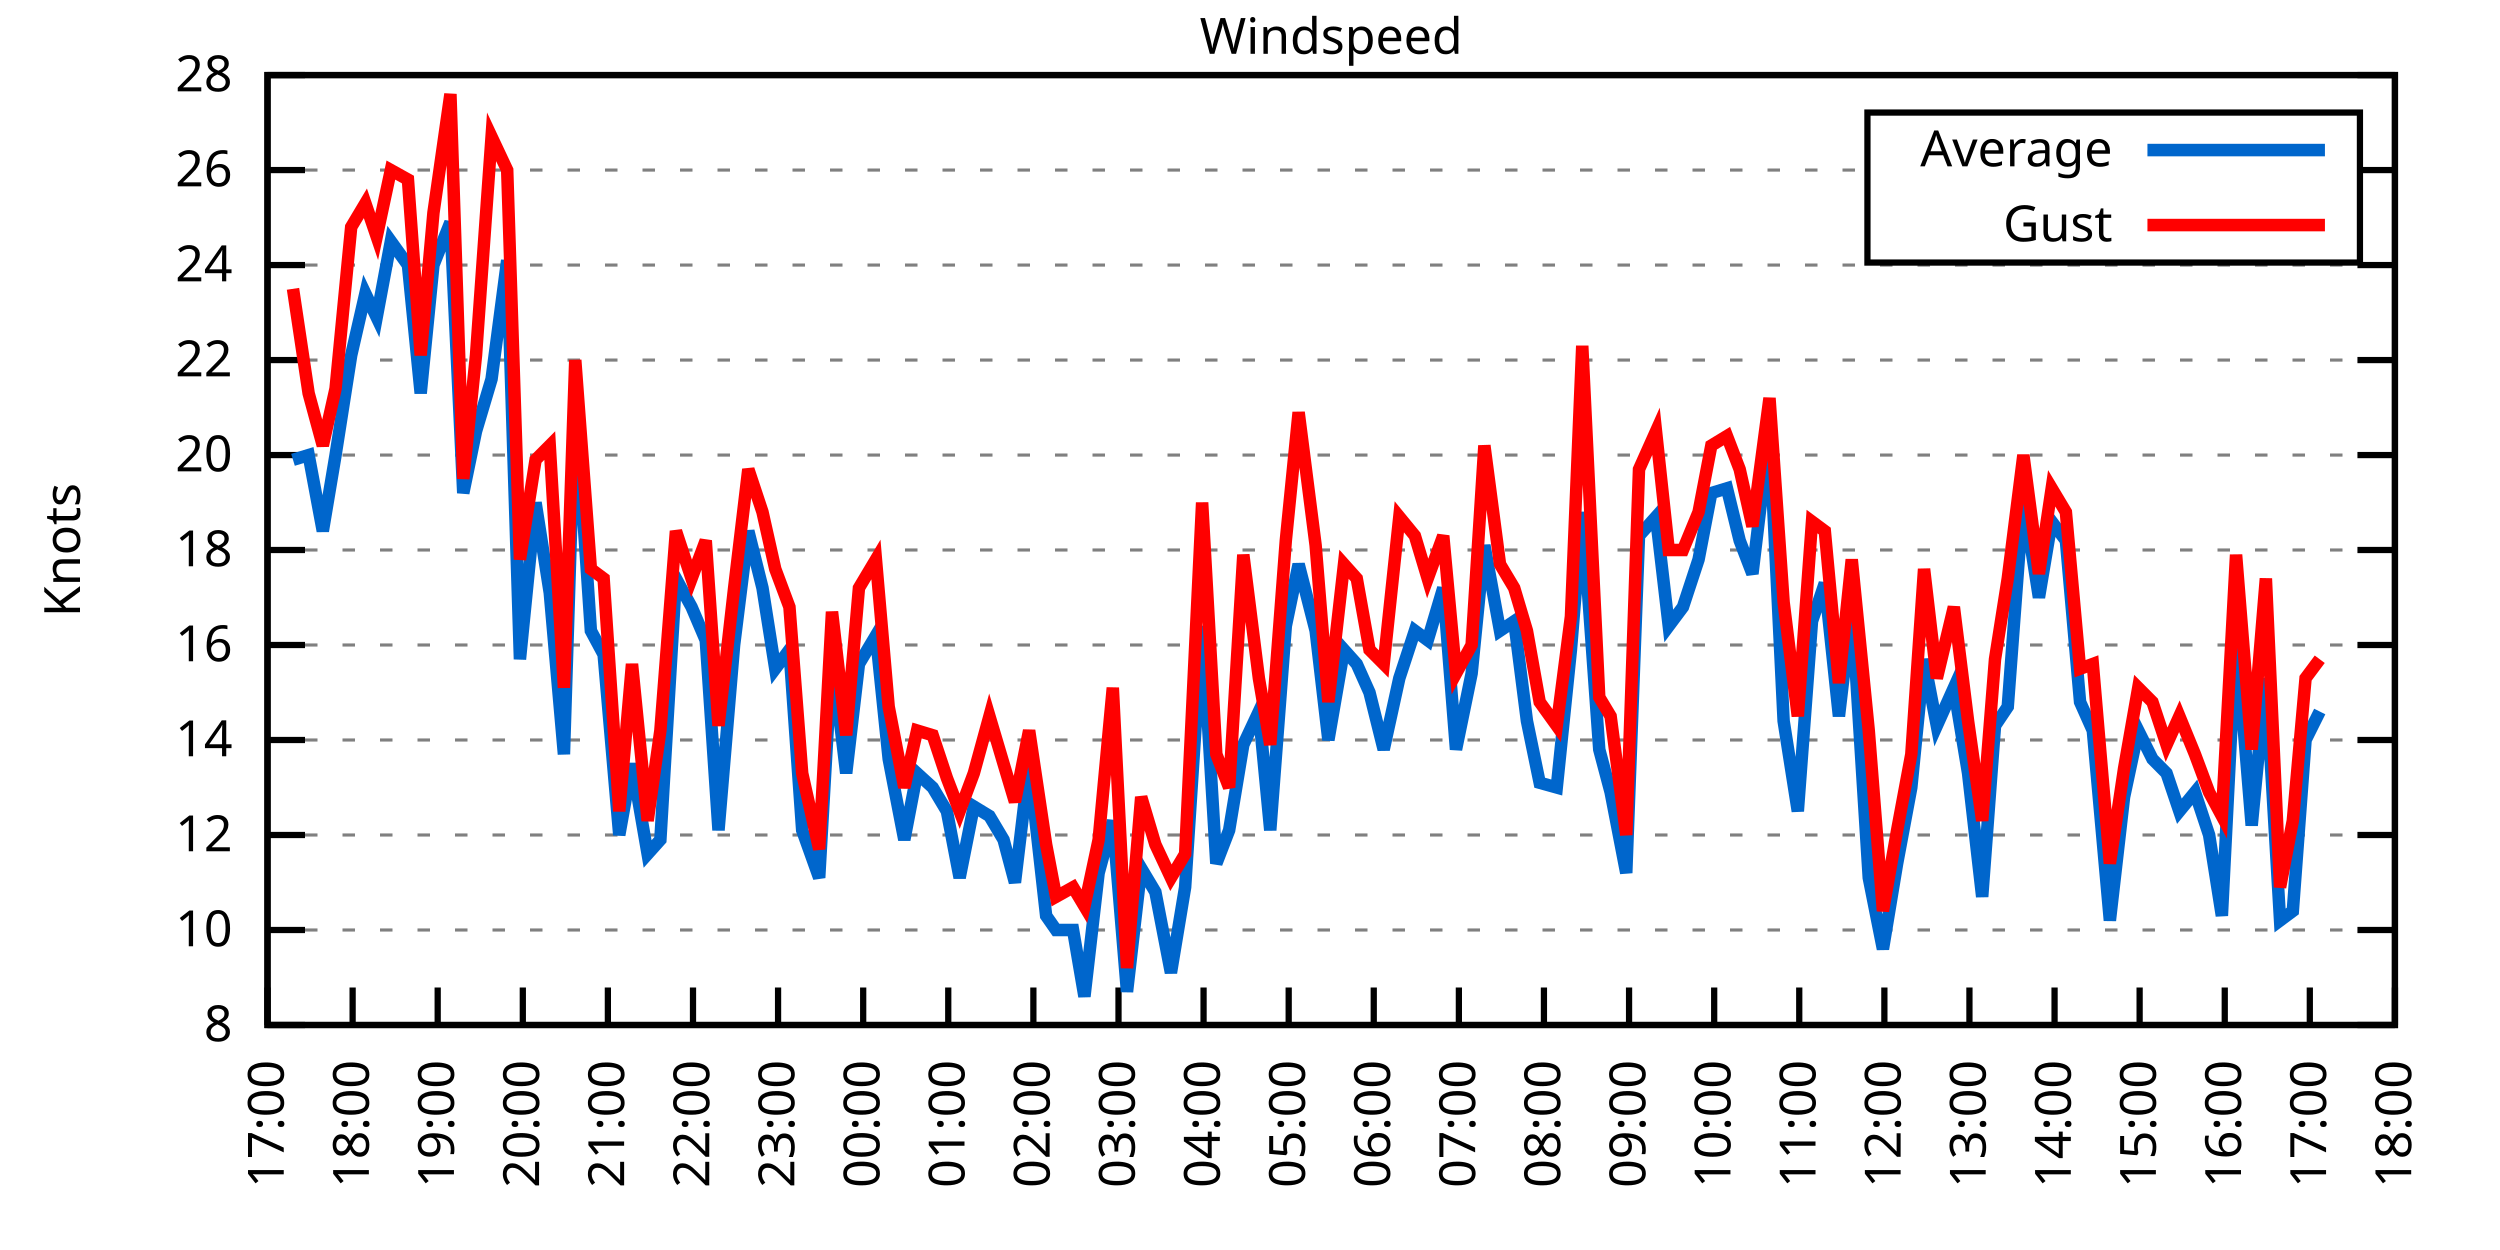
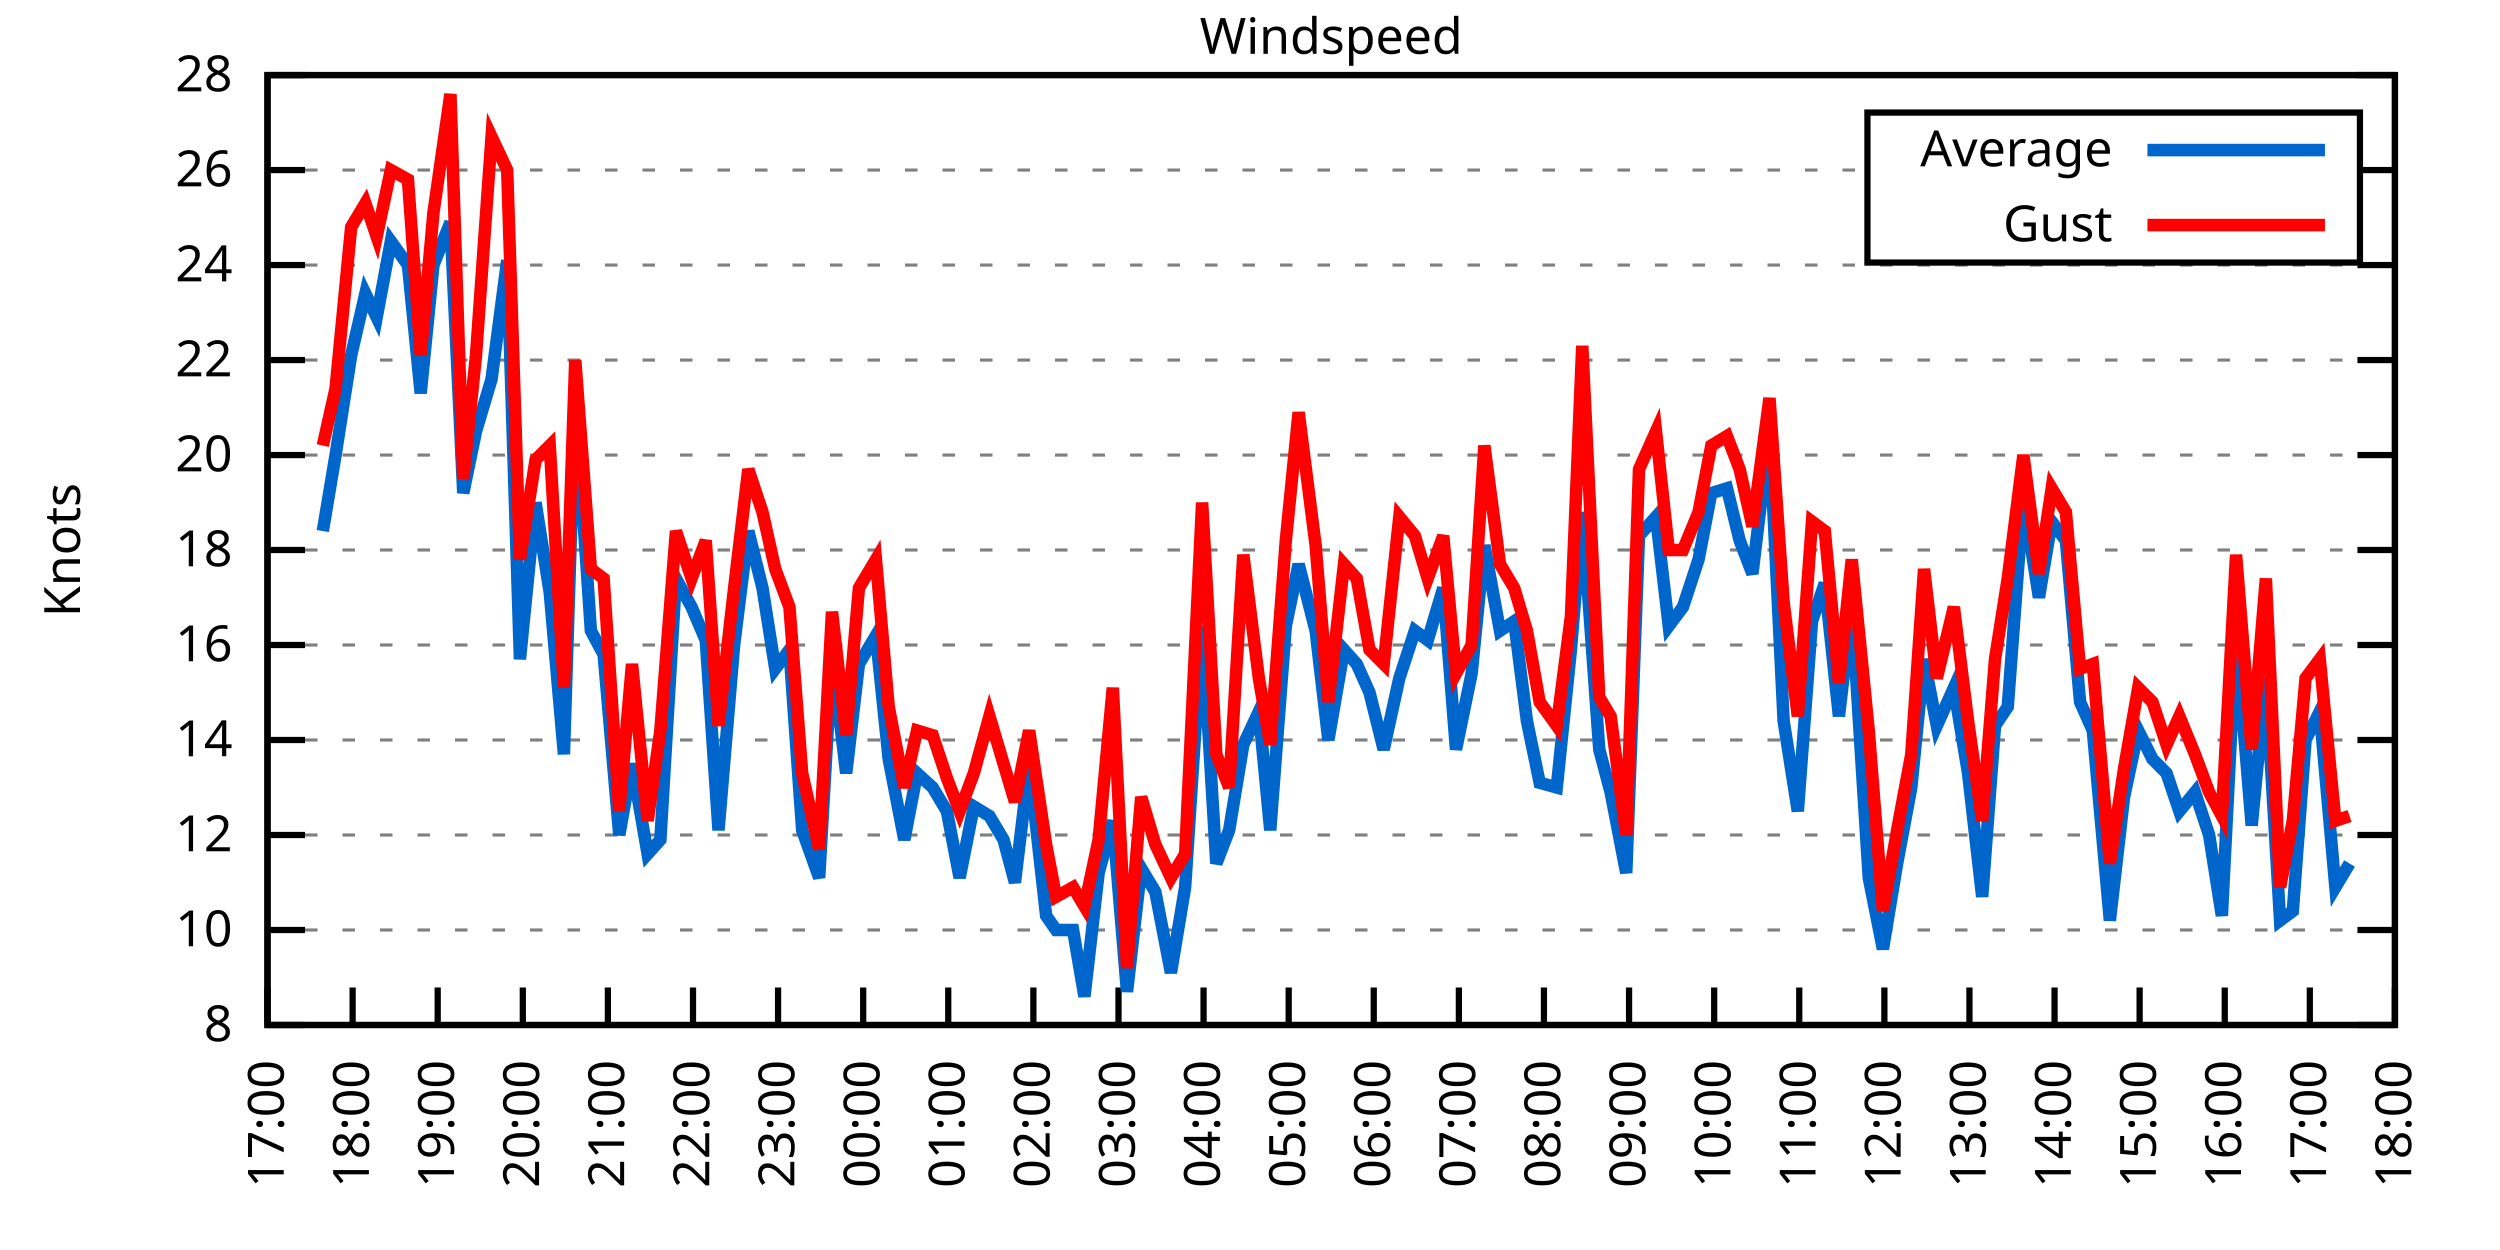
<svg xmlns="http://www.w3.org/2000/svg" xmlns:xlink="http://www.w3.org/1999/xlink" width="400" height="200" viewBox="0 0 400 200">
  <g id="gnuplot_canvas">
    <rect x="0" y="0" width="400" height="200" fill="none" />
    <defs>
      <circle id="gpDot" r="0.5" stroke-width="0.5" stroke="currentColor" />
      <path id="gpPt0" stroke-width="0.333" stroke="currentColor" d="M-1,0 h2 M0,-1 v2" />
      <path id="gpPt1" stroke-width="0.333" stroke="currentColor" d="M-1,-1 L1,1 M1,-1 L-1,1" />
      <path id="gpPt2" stroke-width="0.333" stroke="currentColor" d="M-1,0 L1,0 M0,-1 L0,1 M-1,-1 L1,1 M-1,1 L1,-1" />
      <rect id="gpPt3" stroke-width="0.333" stroke="currentColor" x="-1" y="-1" width="2" height="2" />
      <rect id="gpPt4" stroke-width="0.333" stroke="currentColor" fill="currentColor" x="-1" y="-1" width="2" height="2" />
      <circle id="gpPt5" stroke-width="0.333" stroke="currentColor" cx="0" cy="0" r="1" />
      <use xlink:href="#gpPt5" id="gpPt6" fill="currentColor" stroke="none" />
      <path id="gpPt7" stroke-width="0.333" stroke="currentColor" d="M0,-1.33 L-1.33,0.67 L1.33,0.67 z" />
      <use xlink:href="#gpPt7" id="gpPt8" fill="currentColor" stroke="none" />
      <use xlink:href="#gpPt7" id="gpPt9" stroke="currentColor" transform="rotate(180)" />
      <use xlink:href="#gpPt9" id="gpPt10" fill="currentColor" stroke="none" />
      <use xlink:href="#gpPt3" id="gpPt11" stroke="currentColor" transform="rotate(45)" />
      <use xlink:href="#gpPt11" id="gpPt12" fill="currentColor" stroke="none" />
      <path id="gpPt13" stroke-width="0.333" stroke="currentColor" d="M0,1.330 L1.265,0.411 L0.782,-1.067 L-0.782,-1.076 L-1.265,0.411 z" />
      <use xlink:href="#gpPt13" id="gpPt14" fill="currentColor" stroke="none" />
      <filter id="textbox" filterUnits="objectBoundingBox" x="0" y="0" height="1" width="1">
        <feFlood flood-color="white" flood-opacity="1" result="bgnd" />
        <feComposite in="SourceGraphic" in2="bgnd" operator="atop" />
      </filter>
      <filter id="greybox" filterUnits="objectBoundingBox" x="0" y="0" height="1" width="1">
        <feFlood flood-color="lightgrey" flood-opacity="1" result="grey" />
        <feComposite in="SourceGraphic" in2="grey" operator="atop" />
      </filter>
    </defs>
    <g fill="none" color="white" stroke="currentColor" stroke-width="1.00" stroke-linecap="butt" stroke-linejoin="miter">
</g>
    <g fill="none" color="black" stroke="currentColor" stroke-width="1.00" stroke-linecap="butt" stroke-linejoin="miter">
      <g stroke="none" shape-rendering="crispEdges">
        <polygon fill="rgb(255, 255, 255)" points="42.80,164.00 383.18,164.00 383.18,12.02 42.80,12.02 " />
      </g>
    </g>
    <g fill="none" color="black" stroke="currentColor" stroke-width="1.00" stroke-linecap="butt" stroke-linejoin="miter">
</g>
    <g fill="none" color="black" stroke="black" stroke-width="0.50" stroke-linecap="butt" stroke-linejoin="miter">
</g>
    <g fill="none" color="gray" stroke="currentColor" stroke-width="0.50" stroke-linecap="butt" stroke-linejoin="miter">
      <path stroke="gray" stroke-dasharray="2,4" class="gridline" d="M42.80,164.00 L383.19,164.00  " />
    </g>
    <g fill="none" color="gray" stroke="gray" stroke-width="1.00" stroke-linecap="butt" stroke-linejoin="miter">
</g>
    <g fill="none" color="black" stroke="currentColor" stroke-width="1.00" stroke-linecap="butt" stroke-linejoin="miter">
      <path stroke="black" d="M42.80,164.00 L48.80,164.00 M383.19,164.00 L377.19,164.00  " />
      <g transform="translate(37.20,166.60)" stroke="none" fill="black" font-family="Sans" font-size="8.00" text-anchor="end">
        <text>
          <tspan font-family="Sans"> 8</tspan>
        </text>
      </g>
    </g>
    <g fill="none" color="black" stroke="currentColor" stroke-width="1.00" stroke-linecap="butt" stroke-linejoin="miter">
</g>
    <g fill="none" color="black" stroke="black" stroke-width="0.50" stroke-linecap="butt" stroke-linejoin="miter">
</g>
    <g fill="none" color="gray" stroke="currentColor" stroke-width="0.50" stroke-linecap="butt" stroke-linejoin="miter">
      <path stroke="gray" stroke-dasharray="2,4" class="gridline" d="M42.80,148.80 L383.19,148.80  " />
    </g>
    <g fill="none" color="gray" stroke="gray" stroke-width="1.00" stroke-linecap="butt" stroke-linejoin="miter">
</g>
    <g fill="none" color="black" stroke="currentColor" stroke-width="1.00" stroke-linecap="butt" stroke-linejoin="miter">
      <path stroke="black" d="M42.80,148.80 L48.80,148.80 M383.19,148.80 L377.19,148.80  " />
      <g transform="translate(37.20,151.40)" stroke="none" fill="black" font-family="Sans" font-size="8.00" text-anchor="end">
        <text>
          <tspan font-family="Sans"> 10</tspan>
        </text>
      </g>
    </g>
    <g fill="none" color="black" stroke="currentColor" stroke-width="1.00" stroke-linecap="butt" stroke-linejoin="miter">
</g>
    <g fill="none" color="black" stroke="black" stroke-width="0.50" stroke-linecap="butt" stroke-linejoin="miter">
</g>
    <g fill="none" color="gray" stroke="currentColor" stroke-width="0.50" stroke-linecap="butt" stroke-linejoin="miter">
      <path stroke="gray" stroke-dasharray="2,4" class="gridline" d="M42.80,133.60 L383.19,133.60  " />
    </g>
    <g fill="none" color="gray" stroke="gray" stroke-width="1.00" stroke-linecap="butt" stroke-linejoin="miter">
</g>
    <g fill="none" color="black" stroke="currentColor" stroke-width="1.00" stroke-linecap="butt" stroke-linejoin="miter">
      <path stroke="black" d="M42.80,133.60 L48.80,133.60 M383.19,133.60 L377.19,133.60  " />
      <g transform="translate(37.20,136.20)" stroke="none" fill="black" font-family="Sans" font-size="8.00" text-anchor="end">
        <text>
          <tspan font-family="Sans"> 12</tspan>
        </text>
      </g>
    </g>
    <g fill="none" color="black" stroke="currentColor" stroke-width="1.00" stroke-linecap="butt" stroke-linejoin="miter">
</g>
    <g fill="none" color="black" stroke="black" stroke-width="0.50" stroke-linecap="butt" stroke-linejoin="miter">
</g>
    <g fill="none" color="gray" stroke="currentColor" stroke-width="0.50" stroke-linecap="butt" stroke-linejoin="miter">
      <path stroke="gray" stroke-dasharray="2,4" class="gridline" d="M42.80,118.40 L383.19,118.40  " />
    </g>
    <g fill="none" color="gray" stroke="gray" stroke-width="1.00" stroke-linecap="butt" stroke-linejoin="miter">
</g>
    <g fill="none" color="black" stroke="currentColor" stroke-width="1.00" stroke-linecap="butt" stroke-linejoin="miter">
      <path stroke="black" d="M42.80,118.40 L48.80,118.40 M383.19,118.40 L377.19,118.40  " />
      <g transform="translate(37.20,121.00)" stroke="none" fill="black" font-family="Sans" font-size="8.00" text-anchor="end">
        <text>
          <tspan font-family="Sans"> 14</tspan>
        </text>
      </g>
    </g>
    <g fill="none" color="black" stroke="currentColor" stroke-width="1.00" stroke-linecap="butt" stroke-linejoin="miter">
</g>
    <g fill="none" color="black" stroke="black" stroke-width="0.50" stroke-linecap="butt" stroke-linejoin="miter">
</g>
    <g fill="none" color="gray" stroke="currentColor" stroke-width="0.50" stroke-linecap="butt" stroke-linejoin="miter">
      <path stroke="gray" stroke-dasharray="2,4" class="gridline" d="M42.80,103.20 L383.19,103.20  " />
    </g>
    <g fill="none" color="gray" stroke="gray" stroke-width="1.00" stroke-linecap="butt" stroke-linejoin="miter">
</g>
    <g fill="none" color="black" stroke="currentColor" stroke-width="1.00" stroke-linecap="butt" stroke-linejoin="miter">
      <path stroke="black" d="M42.80,103.20 L48.80,103.20 M383.19,103.20 L377.19,103.20  " />
      <g transform="translate(37.20,105.80)" stroke="none" fill="black" font-family="Sans" font-size="8.00" text-anchor="end">
        <text>
          <tspan font-family="Sans"> 16</tspan>
        </text>
      </g>
    </g>
    <g fill="none" color="black" stroke="currentColor" stroke-width="1.00" stroke-linecap="butt" stroke-linejoin="miter">
</g>
    <g fill="none" color="black" stroke="black" stroke-width="0.50" stroke-linecap="butt" stroke-linejoin="miter">
</g>
    <g fill="none" color="gray" stroke="currentColor" stroke-width="0.50" stroke-linecap="butt" stroke-linejoin="miter">
      <path stroke="gray" stroke-dasharray="2,4" class="gridline" d="M42.80,88.00 L383.19,88.00  " />
    </g>
    <g fill="none" color="gray" stroke="gray" stroke-width="1.00" stroke-linecap="butt" stroke-linejoin="miter">
</g>
    <g fill="none" color="black" stroke="currentColor" stroke-width="1.00" stroke-linecap="butt" stroke-linejoin="miter">
      <path stroke="black" d="M42.80,88.00 L48.80,88.00 M383.19,88.00 L377.19,88.00  " />
      <g transform="translate(37.20,90.60)" stroke="none" fill="black" font-family="Sans" font-size="8.00" text-anchor="end">
        <text>
          <tspan font-family="Sans"> 18</tspan>
        </text>
      </g>
    </g>
    <g fill="none" color="black" stroke="currentColor" stroke-width="1.00" stroke-linecap="butt" stroke-linejoin="miter">
</g>
    <g fill="none" color="black" stroke="black" stroke-width="0.50" stroke-linecap="butt" stroke-linejoin="miter">
</g>
    <g fill="none" color="gray" stroke="currentColor" stroke-width="0.50" stroke-linecap="butt" stroke-linejoin="miter">
      <path stroke="gray" stroke-dasharray="2,4" class="gridline" d="M42.80,72.81 L383.19,72.81  " />
    </g>
    <g fill="none" color="gray" stroke="gray" stroke-width="1.00" stroke-linecap="butt" stroke-linejoin="miter">
</g>
    <g fill="none" color="black" stroke="currentColor" stroke-width="1.00" stroke-linecap="butt" stroke-linejoin="miter">
      <path stroke="black" d="M42.80,72.81 L48.80,72.81 M383.19,72.81 L377.19,72.81  " />
      <g transform="translate(37.20,75.41)" stroke="none" fill="black" font-family="Sans" font-size="8.00" text-anchor="end">
        <text>
          <tspan font-family="Sans"> 20</tspan>
        </text>
      </g>
    </g>
    <g fill="none" color="black" stroke="currentColor" stroke-width="1.00" stroke-linecap="butt" stroke-linejoin="miter">
</g>
    <g fill="none" color="black" stroke="black" stroke-width="0.50" stroke-linecap="butt" stroke-linejoin="miter">
</g>
    <g fill="none" color="gray" stroke="currentColor" stroke-width="0.50" stroke-linecap="butt" stroke-linejoin="miter">
      <path stroke="gray" stroke-dasharray="2,4" class="gridline" d="M42.80,57.61 L383.19,57.61  " />
    </g>
    <g fill="none" color="gray" stroke="gray" stroke-width="1.00" stroke-linecap="butt" stroke-linejoin="miter">
</g>
    <g fill="none" color="black" stroke="currentColor" stroke-width="1.00" stroke-linecap="butt" stroke-linejoin="miter">
      <path stroke="black" d="M42.80,57.61 L48.80,57.61 M383.19,57.61 L377.19,57.61  " />
      <g transform="translate(37.20,60.21)" stroke="none" fill="black" font-family="Sans" font-size="8.00" text-anchor="end">
        <text>
          <tspan font-family="Sans"> 22</tspan>
        </text>
      </g>
    </g>
    <g fill="none" color="black" stroke="currentColor" stroke-width="1.00" stroke-linecap="butt" stroke-linejoin="miter">
</g>
    <g fill="none" color="black" stroke="black" stroke-width="0.50" stroke-linecap="butt" stroke-linejoin="miter">
</g>
    <g fill="none" color="gray" stroke="currentColor" stroke-width="0.50" stroke-linecap="butt" stroke-linejoin="miter">
      <path stroke="gray" stroke-dasharray="2,4" class="gridline" d="M42.80,42.41 L383.19,42.41  " />
    </g>
    <g fill="none" color="gray" stroke="gray" stroke-width="1.00" stroke-linecap="butt" stroke-linejoin="miter">
</g>
    <g fill="none" color="black" stroke="currentColor" stroke-width="1.00" stroke-linecap="butt" stroke-linejoin="miter">
      <path stroke="black" d="M42.80,42.41 L48.80,42.41 M383.19,42.41 L377.19,42.41  " />
      <g transform="translate(37.20,45.01)" stroke="none" fill="black" font-family="Sans" font-size="8.00" text-anchor="end">
        <text>
          <tspan font-family="Sans"> 24</tspan>
        </text>
      </g>
    </g>
    <g fill="none" color="black" stroke="currentColor" stroke-width="1.00" stroke-linecap="butt" stroke-linejoin="miter">
</g>
    <g fill="none" color="black" stroke="black" stroke-width="0.50" stroke-linecap="butt" stroke-linejoin="miter">
</g>
    <g fill="none" color="gray" stroke="currentColor" stroke-width="0.50" stroke-linecap="butt" stroke-linejoin="miter">
      <path stroke="gray" stroke-dasharray="2,4" class="gridline" d="M42.80,27.21 L298.79,27.21 M377.59,27.21 L383.19,27.21  " />
    </g>
    <g fill="none" color="gray" stroke="gray" stroke-width="1.00" stroke-linecap="butt" stroke-linejoin="miter">
</g>
    <g fill="none" color="black" stroke="currentColor" stroke-width="1.00" stroke-linecap="butt" stroke-linejoin="miter">
      <path stroke="black" d="M42.80,27.21 L48.80,27.21 M383.19,27.21 L377.19,27.21  " />
      <g transform="translate(37.20,29.81)" stroke="none" fill="black" font-family="Sans" font-size="8.00" text-anchor="end">
        <text>
          <tspan font-family="Sans"> 26</tspan>
        </text>
      </g>
    </g>
    <g fill="none" color="black" stroke="currentColor" stroke-width="1.00" stroke-linecap="butt" stroke-linejoin="miter">
</g>
    <g fill="none" color="black" stroke="black" stroke-width="0.50" stroke-linecap="butt" stroke-linejoin="miter">
</g>
    <g fill="none" color="gray" stroke="currentColor" stroke-width="0.50" stroke-linecap="butt" stroke-linejoin="miter">
      <path stroke="gray" stroke-dasharray="2,4" class="gridline" d="M42.80,12.01 L383.19,12.01  " />
    </g>
    <g fill="none" color="gray" stroke="gray" stroke-width="1.00" stroke-linecap="butt" stroke-linejoin="miter">
</g>
    <g fill="none" color="black" stroke="currentColor" stroke-width="1.00" stroke-linecap="butt" stroke-linejoin="miter">
      <path stroke="black" d="M42.80,12.01 L48.80,12.01 M383.19,12.01 L377.19,12.01  " />
      <g transform="translate(37.20,14.61)" stroke="none" fill="black" font-family="Sans" font-size="8.00" text-anchor="end">
        <text>
          <tspan font-family="Sans"> 28</tspan>
        </text>
      </g>
    </g>
    <g fill="none" color="black" stroke="currentColor" stroke-width="1.00" stroke-linecap="butt" stroke-linejoin="miter">
      <path stroke="black" d="M42.80,164.00 L42.80,158.00  " />
      <g transform="translate(45.40,169.60) rotate(270.00)" stroke="none" fill="black" font-family="Sans" font-size="8.00" text-anchor="end">
        <text>
          <tspan font-family="Sans">17:00</tspan>
        </text>
      </g>
    </g>
    <g fill="none" color="black" stroke="currentColor" stroke-width="1.00" stroke-linecap="butt" stroke-linejoin="miter">
      <path stroke="black" d="M56.42,164.00 L56.42,158.00  " />
      <g transform="translate(59.02,169.60) rotate(270.00)" stroke="none" fill="black" font-family="Sans" font-size="8.00" text-anchor="end">
        <text>
          <tspan font-family="Sans">18:00</tspan>
        </text>
      </g>
    </g>
    <g fill="none" color="black" stroke="currentColor" stroke-width="1.00" stroke-linecap="butt" stroke-linejoin="miter">
      <path stroke="black" d="M70.03,164.00 L70.03,158.00  " />
      <g transform="translate(72.63,169.60) rotate(270.00)" stroke="none" fill="black" font-family="Sans" font-size="8.00" text-anchor="end">
        <text>
          <tspan font-family="Sans">19:00</tspan>
        </text>
      </g>
    </g>
    <g fill="none" color="black" stroke="currentColor" stroke-width="1.00" stroke-linecap="butt" stroke-linejoin="miter">
      <path stroke="black" d="M83.65,164.00 L83.65,158.00  " />
      <g transform="translate(86.25,169.60) rotate(270.00)" stroke="none" fill="black" font-family="Sans" font-size="8.00" text-anchor="end">
        <text>
          <tspan font-family="Sans">20:00</tspan>
        </text>
      </g>
    </g>
    <g fill="none" color="black" stroke="currentColor" stroke-width="1.00" stroke-linecap="butt" stroke-linejoin="miter">
      <path stroke="black" d="M97.26,164.00 L97.26,158.00  " />
      <g transform="translate(99.86,169.60) rotate(270.00)" stroke="none" fill="black" font-family="Sans" font-size="8.00" text-anchor="end">
        <text>
          <tspan font-family="Sans">21:00</tspan>
        </text>
      </g>
    </g>
    <g fill="none" color="black" stroke="currentColor" stroke-width="1.00" stroke-linecap="butt" stroke-linejoin="miter">
      <path stroke="black" d="M110.88,164.00 L110.88,158.00  " />
      <g transform="translate(113.48,169.60) rotate(270.00)" stroke="none" fill="black" font-family="Sans" font-size="8.00" text-anchor="end">
        <text>
          <tspan font-family="Sans">22:00</tspan>
        </text>
      </g>
    </g>
    <g fill="none" color="black" stroke="currentColor" stroke-width="1.00" stroke-linecap="butt" stroke-linejoin="miter">
      <path stroke="black" d="M124.49,164.00 L124.49,158.00  " />
      <g transform="translate(127.09,169.60) rotate(270.00)" stroke="none" fill="black" font-family="Sans" font-size="8.00" text-anchor="end">
        <text>
          <tspan font-family="Sans">23:00</tspan>
        </text>
      </g>
    </g>
    <g fill="none" color="black" stroke="currentColor" stroke-width="1.00" stroke-linecap="butt" stroke-linejoin="miter">
      <path stroke="black" d="M138.11,164.00 L138.11,158.00  " />
      <g transform="translate(140.71,169.60) rotate(270.00)" stroke="none" fill="black" font-family="Sans" font-size="8.00" text-anchor="end">
        <text>
          <tspan font-family="Sans">00:00</tspan>
        </text>
      </g>
    </g>
    <g fill="none" color="black" stroke="currentColor" stroke-width="1.00" stroke-linecap="butt" stroke-linejoin="miter">
      <path stroke="black" d="M151.72,164.00 L151.72,158.00  " />
      <g transform="translate(154.32,169.60) rotate(270.00)" stroke="none" fill="black" font-family="Sans" font-size="8.00" text-anchor="end">
        <text>
          <tspan font-family="Sans">01:00</tspan>
        </text>
      </g>
    </g>
    <g fill="none" color="black" stroke="currentColor" stroke-width="1.00" stroke-linecap="butt" stroke-linejoin="miter">
      <path stroke="black" d="M165.34,164.00 L165.34,158.00  " />
      <g transform="translate(167.94,169.60) rotate(270.00)" stroke="none" fill="black" font-family="Sans" font-size="8.00" text-anchor="end">
        <text>
          <tspan font-family="Sans">02:00</tspan>
        </text>
      </g>
    </g>
    <g fill="none" color="black" stroke="currentColor" stroke-width="1.00" stroke-linecap="butt" stroke-linejoin="miter">
      <path stroke="black" d="M178.96,164.00 L178.96,158.00  " />
      <g transform="translate(181.56,169.60) rotate(270.00)" stroke="none" fill="black" font-family="Sans" font-size="8.00" text-anchor="end">
        <text>
          <tspan font-family="Sans">03:00</tspan>
        </text>
      </g>
    </g>
    <g fill="none" color="black" stroke="currentColor" stroke-width="1.00" stroke-linecap="butt" stroke-linejoin="miter">
      <path stroke="black" d="M192.57,164.00 L192.57,158.00  " />
      <g transform="translate(195.17,169.60) rotate(270.00)" stroke="none" fill="black" font-family="Sans" font-size="8.00" text-anchor="end">
        <text>
          <tspan font-family="Sans">04:00</tspan>
        </text>
      </g>
    </g>
    <g fill="none" color="black" stroke="currentColor" stroke-width="1.00" stroke-linecap="butt" stroke-linejoin="miter">
      <path stroke="black" d="M206.19,164.00 L206.19,158.00  " />
      <g transform="translate(208.79,169.60) rotate(270.00)" stroke="none" fill="black" font-family="Sans" font-size="8.00" text-anchor="end">
        <text>
          <tspan font-family="Sans">05:00</tspan>
        </text>
      </g>
    </g>
    <g fill="none" color="black" stroke="currentColor" stroke-width="1.00" stroke-linecap="butt" stroke-linejoin="miter">
      <path stroke="black" d="M219.80,164.00 L219.80,158.00  " />
      <g transform="translate(222.40,169.60) rotate(270.00)" stroke="none" fill="black" font-family="Sans" font-size="8.00" text-anchor="end">
        <text>
          <tspan font-family="Sans">06:00</tspan>
        </text>
      </g>
    </g>
    <g fill="none" color="black" stroke="currentColor" stroke-width="1.00" stroke-linecap="butt" stroke-linejoin="miter">
      <path stroke="black" d="M233.42,164.00 L233.42,158.00  " />
      <g transform="translate(236.02,169.60) rotate(270.00)" stroke="none" fill="black" font-family="Sans" font-size="8.00" text-anchor="end">
        <text>
          <tspan font-family="Sans">07:00</tspan>
        </text>
      </g>
    </g>
    <g fill="none" color="black" stroke="currentColor" stroke-width="1.00" stroke-linecap="butt" stroke-linejoin="miter">
      <path stroke="black" d="M247.03,164.00 L247.03,158.00  " />
      <g transform="translate(249.63,169.60) rotate(270.00)" stroke="none" fill="black" font-family="Sans" font-size="8.00" text-anchor="end">
        <text>
          <tspan font-family="Sans">08:00</tspan>
        </text>
      </g>
    </g>
    <g fill="none" color="black" stroke="currentColor" stroke-width="1.00" stroke-linecap="butt" stroke-linejoin="miter">
      <path stroke="black" d="M260.65,164.00 L260.65,158.00  " />
      <g transform="translate(263.25,169.60) rotate(270.00)" stroke="none" fill="black" font-family="Sans" font-size="8.00" text-anchor="end">
        <text>
          <tspan font-family="Sans">09:00</tspan>
        </text>
      </g>
    </g>
    <g fill="none" color="black" stroke="currentColor" stroke-width="1.00" stroke-linecap="butt" stroke-linejoin="miter">
      <path stroke="black" d="M274.27,164.00 L274.27,158.00  " />
      <g transform="translate(276.87,169.60) rotate(270.00)" stroke="none" fill="black" font-family="Sans" font-size="8.00" text-anchor="end">
        <text>
          <tspan font-family="Sans">10:00</tspan>
        </text>
      </g>
    </g>
    <g fill="none" color="black" stroke="currentColor" stroke-width="1.00" stroke-linecap="butt" stroke-linejoin="miter">
      <path stroke="black" d="M287.88,164.00 L287.88,158.00  " />
      <g transform="translate(290.48,169.60) rotate(270.00)" stroke="none" fill="black" font-family="Sans" font-size="8.00" text-anchor="end">
        <text>
          <tspan font-family="Sans">11:00</tspan>
        </text>
      </g>
    </g>
    <g fill="none" color="black" stroke="currentColor" stroke-width="1.00" stroke-linecap="butt" stroke-linejoin="miter">
      <path stroke="black" d="M301.50,164.00 L301.50,158.00  " />
      <g transform="translate(304.10,169.60) rotate(270.00)" stroke="none" fill="black" font-family="Sans" font-size="8.00" text-anchor="end">
        <text>
          <tspan font-family="Sans">12:00</tspan>
        </text>
      </g>
    </g>
    <g fill="none" color="black" stroke="currentColor" stroke-width="1.00" stroke-linecap="butt" stroke-linejoin="miter">
      <path stroke="black" d="M315.11,164.00 L315.11,158.00  " />
      <g transform="translate(317.71,169.60) rotate(270.00)" stroke="none" fill="black" font-family="Sans" font-size="8.00" text-anchor="end">
        <text>
          <tspan font-family="Sans">13:00</tspan>
        </text>
      </g>
    </g>
    <g fill="none" color="black" stroke="currentColor" stroke-width="1.00" stroke-linecap="butt" stroke-linejoin="miter">
      <path stroke="black" d="M328.73,164.00 L328.73,158.00  " />
      <g transform="translate(331.33,169.60) rotate(270.00)" stroke="none" fill="black" font-family="Sans" font-size="8.00" text-anchor="end">
        <text>
          <tspan font-family="Sans">14:00</tspan>
        </text>
      </g>
    </g>
    <g fill="none" color="black" stroke="currentColor" stroke-width="1.00" stroke-linecap="butt" stroke-linejoin="miter">
      <path stroke="black" d="M342.34,164.00 L342.34,158.00  " />
      <g transform="translate(344.94,169.60) rotate(270.00)" stroke="none" fill="black" font-family="Sans" font-size="8.00" text-anchor="end">
        <text>
          <tspan font-family="Sans">15:00</tspan>
        </text>
      </g>
    </g>
    <g fill="none" color="black" stroke="currentColor" stroke-width="1.00" stroke-linecap="butt" stroke-linejoin="miter">
      <path stroke="black" d="M355.96,164.00 L355.96,158.00  " />
      <g transform="translate(358.56,169.60) rotate(270.00)" stroke="none" fill="black" font-family="Sans" font-size="8.00" text-anchor="end">
        <text>
          <tspan font-family="Sans">16:00</tspan>
        </text>
      </g>
    </g>
    <g fill="none" color="black" stroke="currentColor" stroke-width="1.00" stroke-linecap="butt" stroke-linejoin="miter">
      <path stroke="black" d="M369.57,164.00 L369.57,158.00  " />
      <g transform="translate(372.17,169.60) rotate(270.00)" stroke="none" fill="black" font-family="Sans" font-size="8.00" text-anchor="end">
        <text>
          <tspan font-family="Sans">17:00</tspan>
        </text>
      </g>
    </g>
    <g fill="none" color="black" stroke="currentColor" stroke-width="1.00" stroke-linecap="butt" stroke-linejoin="miter">
      <path stroke="black" d="M383.19,164.00 L383.19,158.00  " />
      <g transform="translate(385.79,169.60) rotate(270.00)" stroke="none" fill="black" font-family="Sans" font-size="8.00" text-anchor="end">
        <text>
          <tspan font-family="Sans">18:00</tspan>
        </text>
      </g>
    </g>
    <g fill="none" color="black" stroke="currentColor" stroke-width="1.00" stroke-linecap="butt" stroke-linejoin="miter">
</g>
    <g fill="none" color="black" stroke="currentColor" stroke-width="1.00" stroke-linecap="butt" stroke-linejoin="miter">
      <path stroke="black" d="M42.80,12.01 L42.80,164.00 L383.19,164.00 L383.19,12.01 L42.80,12.01 Z  " />
    </g>
    <g fill="none" color="black" stroke="currentColor" stroke-width="1.00" stroke-linecap="butt" stroke-linejoin="miter">
</g>
    <g fill="none" color="black" stroke="currentColor" stroke-width="1.00" stroke-linecap="butt" stroke-linejoin="miter">
      <path stroke="black" d="M298.79,42.01 L298.79,18.01 L377.59,18.01 L377.59,42.01 L298.79,42.01 Z  " />
    </g>
    <g id="Windspeed_plot_1">
      <g fill="none" color="white" stroke="black" stroke-width="2.00" stroke-linecap="butt" stroke-linejoin="miter">
</g>
      <g fill="none" color="black" stroke="currentColor" stroke-width="2.00" stroke-linecap="butt" stroke-linejoin="miter">
        <g transform="translate(337.99,26.61)" stroke="none" fill="black" font-family="Sans" font-size="8.00" text-anchor="end">
          <text>
            <tspan font-family="Sans">Average</tspan>
          </text>
        </g>
      </g>
      <g fill="none" color="black" stroke="currentColor" stroke-width="2.00" stroke-linecap="butt" stroke-linejoin="miter">
-         <path stroke="rgb(  0, 102, 204)" d="M343.59,24.01 L371.99,24.01 M46.88,73.57 L49.38,72.81 L51.65,84.97 L53.69,72.81 L56.19,56.85 L58.46,46.97   L60.27,50.77 L62.54,38.61 L65.27,42.41 L67.31,62.93 L69.35,42.41 L72.07,35.57 L74.12,78.89 L76.16,69.01   L78.65,60.65 L81.15,41.65 L83.19,105.48 L85.69,80.41 L87.96,94.84 L90.23,120.68 L92.04,63.69 L94.54,100.92   L96.58,104.72 L99.08,133.60 L101.12,122.20 L103.62,136.64 L105.66,134.36 L108.15,92.56 L110.65,97.12 L112.92,102.44   L114.96,132.84 L117.46,103.20 L119.73,84.97 L122.00,94.08 L124.04,107.00 L126.31,103.96 L128.35,132.84 L131.07,140.44   L133.12,104.72 L135.39,123.72 L137.43,106.24 L140.15,101.68 L142.19,121.44 L144.69,134.36 L146.73,123.72 L149.23,126.00   L151.50,129.80 L153.54,140.44 L155.81,129.04 L158.31,130.56 L160.57,134.36 L162.39,141.20 L164.66,122.20 L167.38,146.52   L168.97,148.80 L171.69,148.80 L173.51,159.44 L175.78,139.68 L178.05,131.32 L180.32,158.68 L182.59,138.92 L184.86,142.72   L187.35,155.64 L189.62,141.96 L192.34,100.16 L194.61,138.16 L196.66,132.84 L198.93,119.16 L201.42,113.84 L203.24,132.84   L205.73,100.16 L207.78,90.28 L210.50,100.92 L212.54,118.40 L215.04,103.96 L217.08,106.24 L219.12,110.80 L221.39,119.92   L223.89,108.52 L226.38,100.92 L228.43,102.44 L230.92,94.08 L232.96,119.92 L235.46,107.76 L237.50,87.25 L240.00,100.92   L242.27,99.40 L244.31,115.36 L246.35,125.24 L249.08,126.00 L251.35,103.96 L253.16,81.93 L255.88,119.92 L257.70,126.76   L260.20,139.68 L262.24,85.73 L264.96,82.69 L267.00,100.16 L269.27,97.12 L271.77,89.52 L273.81,78.89 L276.31,78.13   L278.35,86.49 L280.39,91.80 L283.12,69.01 L285.38,115.36 L287.65,129.80 L289.92,99.40 L291.97,93.32 L294.23,114.60   L296.28,97.12 L299.00,140.44 L301.27,151.84 L303.54,138.16 L305.81,126.00 L307.85,105.48 L309.89,116.12 L312.62,110.04   L314.89,123.72 L317.15,143.48 L319.20,116.12 L321.24,113.08 L323.74,79.65 L326.23,95.60 L328.27,83.45 L330.54,86.49   L332.81,112.32 L334.85,116.88 L337.58,147.28 L339.85,127.52 L342.12,116.88 L344.39,121.44 L346.65,123.72 L348.70,129.80   L351.19,126.76 L353.46,133.60 L355.50,146.52 L357.77,101.68 L360.27,132.08 L362.54,108.52 L364.81,147.28 L366.85,145.76   L368.89,118.40 L371.16,113.84  " />
+         <path stroke="rgb(  0, 102, 204)" d="M343.59,24.01 L371.99,24.01 M51.65,84.97 L53.69,72.81 L56.19,56.85 L58.46,46.97 L60.27,50.77 L62.54,38.61   L65.27,42.41 L67.31,62.93 L69.35,42.41 L72.07,35.57 L74.12,78.89 L76.16,69.01 L78.65,60.65 L81.15,41.65   L83.19,105.48 L85.69,80.41 L87.96,94.84 L90.23,120.68 L92.04,63.69 L94.54,100.92 L96.58,104.72 L99.08,133.60   L101.12,122.20 L103.62,136.64 L105.66,134.36 L108.15,92.56 L110.65,97.12 L112.92,102.44 L114.96,132.84 L117.46,103.20   L119.73,84.97 L122.00,94.08 L124.04,107.00 L126.31,103.96 L128.35,132.84 L131.07,140.44 L133.12,104.72 L135.39,123.72   L137.43,106.24 L140.15,101.68 L142.19,121.44 L144.69,134.36 L146.73,123.72 L149.23,126.00 L151.50,129.80 L153.54,140.44   L155.81,129.04 L158.31,130.56 L160.57,134.36 L162.39,141.20 L164.66,122.20 L167.38,146.52 L168.97,148.80 L171.69,148.80   L173.51,159.44 L175.78,139.68 L178.05,131.32 L180.32,158.68 L182.59,138.92 L184.86,142.72 L187.35,155.64 L189.62,141.96   L192.34,100.16 L194.61,138.16 L196.66,132.84 L198.93,119.16 L201.42,113.84 L203.24,132.84 L205.73,100.16 L207.78,90.28   L210.50,100.92 L212.54,118.40 L215.04,103.96 L217.08,106.24 L219.12,110.80 L221.39,119.92 L223.89,108.52 L226.38,100.92   L228.43,102.44 L230.92,94.08 L232.96,119.92 L235.46,107.76 L237.50,87.25 L240.00,100.92 L242.27,99.40 L244.31,115.36   L246.35,125.24 L249.08,126.00 L251.35,103.96 L253.16,81.93 L255.88,119.92 L257.70,126.76 L260.20,139.68 L262.24,85.73   L264.96,82.69 L267.00,100.16 L269.27,97.12 L271.77,89.52 L273.81,78.89 L276.31,78.13 L278.35,86.49 L280.39,91.80   L283.12,69.01 L285.38,115.36 L287.65,129.80 L289.92,99.40 L291.97,93.32 L294.23,114.60 L296.28,97.12 L299.00,140.44   L301.27,151.84 L303.54,138.16 L305.81,126.00 L307.85,105.48 L309.89,116.12 L312.62,110.04 L314.89,123.72 L317.15,143.48   L319.20,116.12 L321.24,113.08 L323.74,79.65 L326.23,95.60 L328.27,83.45 L330.54,86.49 L332.81,112.32 L334.85,116.88   L337.58,147.28 L339.85,127.52 L342.12,116.88 L344.39,121.44 L346.65,123.72 L348.70,129.80 L351.19,126.76 L353.46,133.60   L355.50,146.52 L357.77,101.68 L360.27,132.08 L362.54,108.52 L364.81,147.28 L366.85,145.76 L368.89,118.40 L371.16,113.84   L373.66,141.96 L375.93,138.16  " />
      </g>
    </g>
    <g id="Windspeed_plot_2">
      <g fill="none" color="black" stroke="currentColor" stroke-width="2.00" stroke-linecap="butt" stroke-linejoin="miter">
        <g transform="translate(337.99,38.61)" stroke="none" fill="black" font-family="Sans" font-size="8.00" text-anchor="end">
          <text>
            <tspan font-family="Sans">Gust</tspan>
          </text>
        </g>
      </g>
      <g fill="none" color="black" stroke="currentColor" stroke-width="2.00" stroke-linecap="butt" stroke-linejoin="miter">
-         <path stroke="rgb(255,   0,   0)" d="M343.59,36.01 L371.99,36.01 M46.88,46.21 L49.38,62.93 L51.65,71.29 L53.69,62.17 L56.19,36.33 L58.46,32.53   L60.27,37.85 L62.54,27.21 L65.27,28.73 L67.31,56.85 L69.35,34.05 L72.07,15.05 L74.12,76.61 L76.16,56.85   L78.65,21.89 L81.15,27.21 L83.19,89.52 L85.69,73.57 L87.96,71.29 L90.23,110.04 L92.04,57.61 L94.54,91.04   L96.58,92.56 L99.08,129.80 L101.12,106.24 L103.62,131.32 L105.66,116.88 L108.15,84.97 L110.65,92.56 L112.92,86.49   L114.96,116.12 L117.46,94.08 L119.73,75.09 L122.00,81.93 L124.04,91.04 L126.31,97.12 L128.35,123.72 L131.07,135.88   L133.12,97.88 L135.39,117.64 L137.43,94.08 L140.15,89.52 L142.19,113.08 L144.69,126.00 L146.73,116.88 L149.23,117.64   L151.50,124.48 L153.54,129.80 L155.81,123.72 L158.31,114.60 L160.57,122.20 L162.39,128.28 L164.66,116.88 L167.38,135.12   L168.97,143.48 L171.69,141.96 L173.51,145.00 L175.78,134.36 L178.05,110.04 L180.32,154.88 L182.59,127.52 L184.86,135.12   L187.35,140.44 L189.62,136.64 L192.34,80.41 L194.61,120.68 L196.66,126.00 L198.93,88.76 L201.42,108.52 L203.24,119.16   L205.73,86.49 L207.78,65.97 L210.50,87.25 L212.54,112.32 L215.04,90.28 L217.08,92.56 L219.12,103.96 L221.39,106.24   L223.89,82.69 L226.38,85.73 L228.43,92.56 L230.92,85.73 L232.96,107.76 L235.46,103.20 L237.50,71.29 L240.00,90.28   L242.27,94.08 L244.31,100.92 L246.35,112.32 L249.08,116.12 L251.35,98.64 L253.16,55.33 L255.88,111.56 L257.70,114.60   L260.20,133.60 L262.24,75.09 L264.96,69.01 L267.00,88.00 L269.27,88.00 L271.77,81.93 L273.81,71.29 L276.31,69.77   L278.35,75.09 L280.39,84.21 L283.12,63.69 L285.38,96.36 L287.65,114.60 L289.92,83.45 L291.97,84.97 L294.23,109.28   L296.28,89.52 L299.00,116.88 L301.27,145.76 L303.54,132.84 L305.81,120.68 L307.85,91.04 L309.89,108.52 L312.62,97.12   L314.89,115.36 L317.15,131.32 L319.20,105.48 L321.24,92.56 L323.74,72.81 L326.23,91.80 L328.27,78.13 L330.54,81.93   L332.81,107.00 L334.85,106.24 L337.58,138.16 L339.85,122.96 L342.12,110.04 L344.39,112.32 L346.65,119.16 L348.70,114.60   L351.19,120.68 L353.46,126.76 L355.50,130.56 L357.77,88.76 L360.27,119.92 L362.54,92.56 L364.81,141.96 L366.85,131.32   L368.89,108.52 L371.16,105.48  " />
+         <path stroke="rgb(255,   0,   0)" d="M343.59,36.01 L371.99,36.01 M51.65,71.29 L53.69,62.17 L56.19,36.33 L58.46,32.53 L60.27,37.85 L62.54,27.21   L65.27,28.73 L67.31,56.85 L69.35,34.05 L72.07,15.05 L74.12,76.61 L76.16,56.85 L78.65,21.89 L81.15,27.21   L83.19,89.52 L85.69,73.57 L87.96,71.29 L90.23,110.04 L92.04,57.61 L94.54,91.04 L96.58,92.56 L99.08,129.80   L101.12,106.24 L103.62,131.32 L105.66,116.88 L108.15,84.97 L110.65,92.56 L112.92,86.49 L114.96,116.12 L117.46,94.08   L119.73,75.09 L122.00,81.93 L124.04,91.04 L126.31,97.12 L128.35,123.72 L131.07,135.88 L133.12,97.88 L135.39,117.64   L137.43,94.08 L140.15,89.52 L142.19,113.08 L144.69,126.00 L146.73,116.88 L149.23,117.64 L151.50,124.48 L153.54,129.80   L155.81,123.72 L158.31,114.60 L160.57,122.20 L162.39,128.28 L164.66,116.88 L167.38,135.12 L168.97,143.48 L171.69,141.96   L173.51,145.00 L175.78,134.36 L178.05,110.04 L180.32,154.88 L182.59,127.52 L184.86,135.12 L187.35,140.44 L189.62,136.64   L192.34,80.41 L194.61,120.68 L196.66,126.00 L198.93,88.76 L201.42,108.52 L203.24,119.16 L205.73,86.49 L207.78,65.97   L210.50,87.25 L212.54,112.32 L215.04,90.28 L217.08,92.56 L219.12,103.96 L221.39,106.24 L223.89,82.69 L226.38,85.73   L228.43,92.56 L230.92,85.73 L232.96,107.76 L235.46,103.20 L237.50,71.29 L240.00,90.28 L242.27,94.08 L244.31,100.92   L246.35,112.32 L249.08,116.12 L251.35,98.64 L253.16,55.33 L255.88,111.56 L257.70,114.60 L260.20,133.60 L262.24,75.09   L264.96,69.01 L267.00,88.00 L269.27,88.00 L271.77,81.93 L273.81,71.29 L276.31,69.77 L278.35,75.09 L280.39,84.21   L283.12,63.69 L285.38,96.36 L287.65,114.60 L289.92,83.45 L291.97,84.97 L294.23,109.28 L296.28,89.52 L299.00,116.88   L301.27,145.76 L303.54,132.84 L305.81,120.68 L307.85,91.04 L309.89,108.52 L312.62,97.12 L314.89,115.36 L317.15,131.32   L319.20,105.48 L321.24,92.56 L323.74,72.81 L326.23,91.80 L328.27,78.13 L330.54,81.93 L332.81,107.00 L334.85,106.24   L337.58,138.16 L339.85,122.96 L342.12,110.04 L344.39,112.32 L346.65,119.16 L348.70,114.60 L351.19,120.68 L353.46,126.76   L355.50,130.56 L357.77,88.76 L360.27,119.92 L362.54,92.56 L364.81,141.96 L366.85,131.32 L368.89,108.52 L371.16,105.48   L373.66,131.32 L375.93,130.56  " />
      </g>
    </g>
    <g fill="none" color="black" stroke="currentColor" stroke-width="2.00" stroke-linecap="butt" stroke-linejoin="miter">
</g>
    <g fill="none" color="black" stroke="black" stroke-width="1.00" stroke-linecap="butt" stroke-linejoin="miter">
</g>
    <g fill="none" color="black" stroke="currentColor" stroke-width="1.00" stroke-linecap="butt" stroke-linejoin="miter">
      <path stroke="black" d="M42.80,12.01 L42.80,164.00 L383.19,164.00 L383.19,12.01 L42.80,12.01 Z  " />
      <g transform="translate(12.80,88.01) rotate(270.00)" stroke="none" fill="black" font-family="Sans" font-size="8.00" text-anchor="middle">
        <text>
          <tspan font-family="Sans">Knots</tspan>
        </text>
      </g>
    </g>
    <g fill="none" color="black" stroke="currentColor" stroke-width="1.00" stroke-linecap="butt" stroke-linejoin="miter">
</g>
    <g fill="none" color="black" stroke="currentColor" stroke-width="1.00" stroke-linecap="butt" stroke-linejoin="miter">
      <g transform="translate(212.99,8.61)" stroke="none" fill="black" font-family="Sans" font-size="8.00" text-anchor="middle">
        <text>
          <tspan font-family="Sans">Windspeed</tspan>
        </text>
      </g>
    </g>
    <g fill="none" color="black" stroke="currentColor" stroke-width="1.00" stroke-linecap="butt" stroke-linejoin="miter">
</g>
  </g>
</svg>
